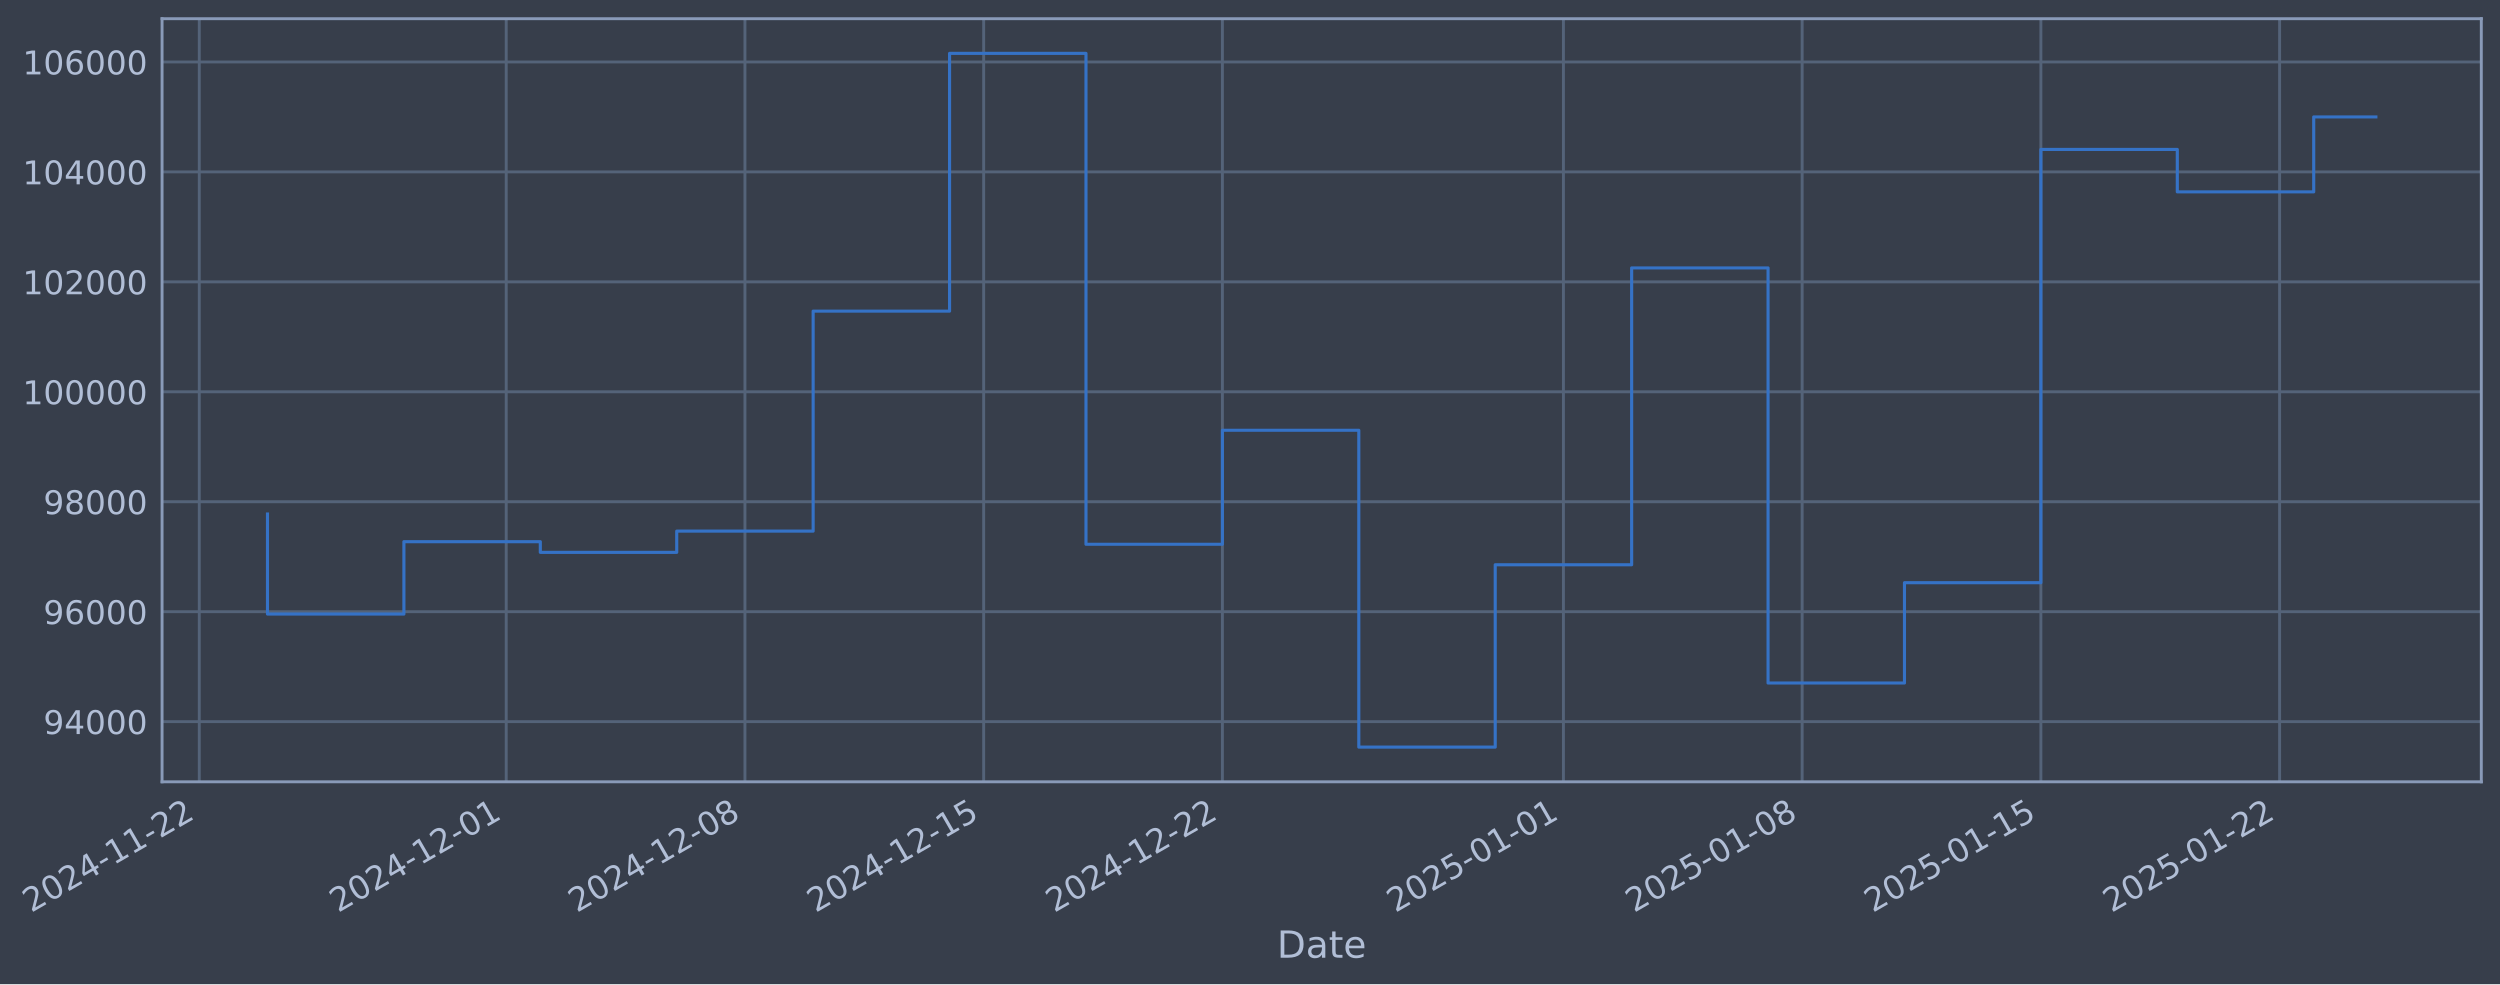
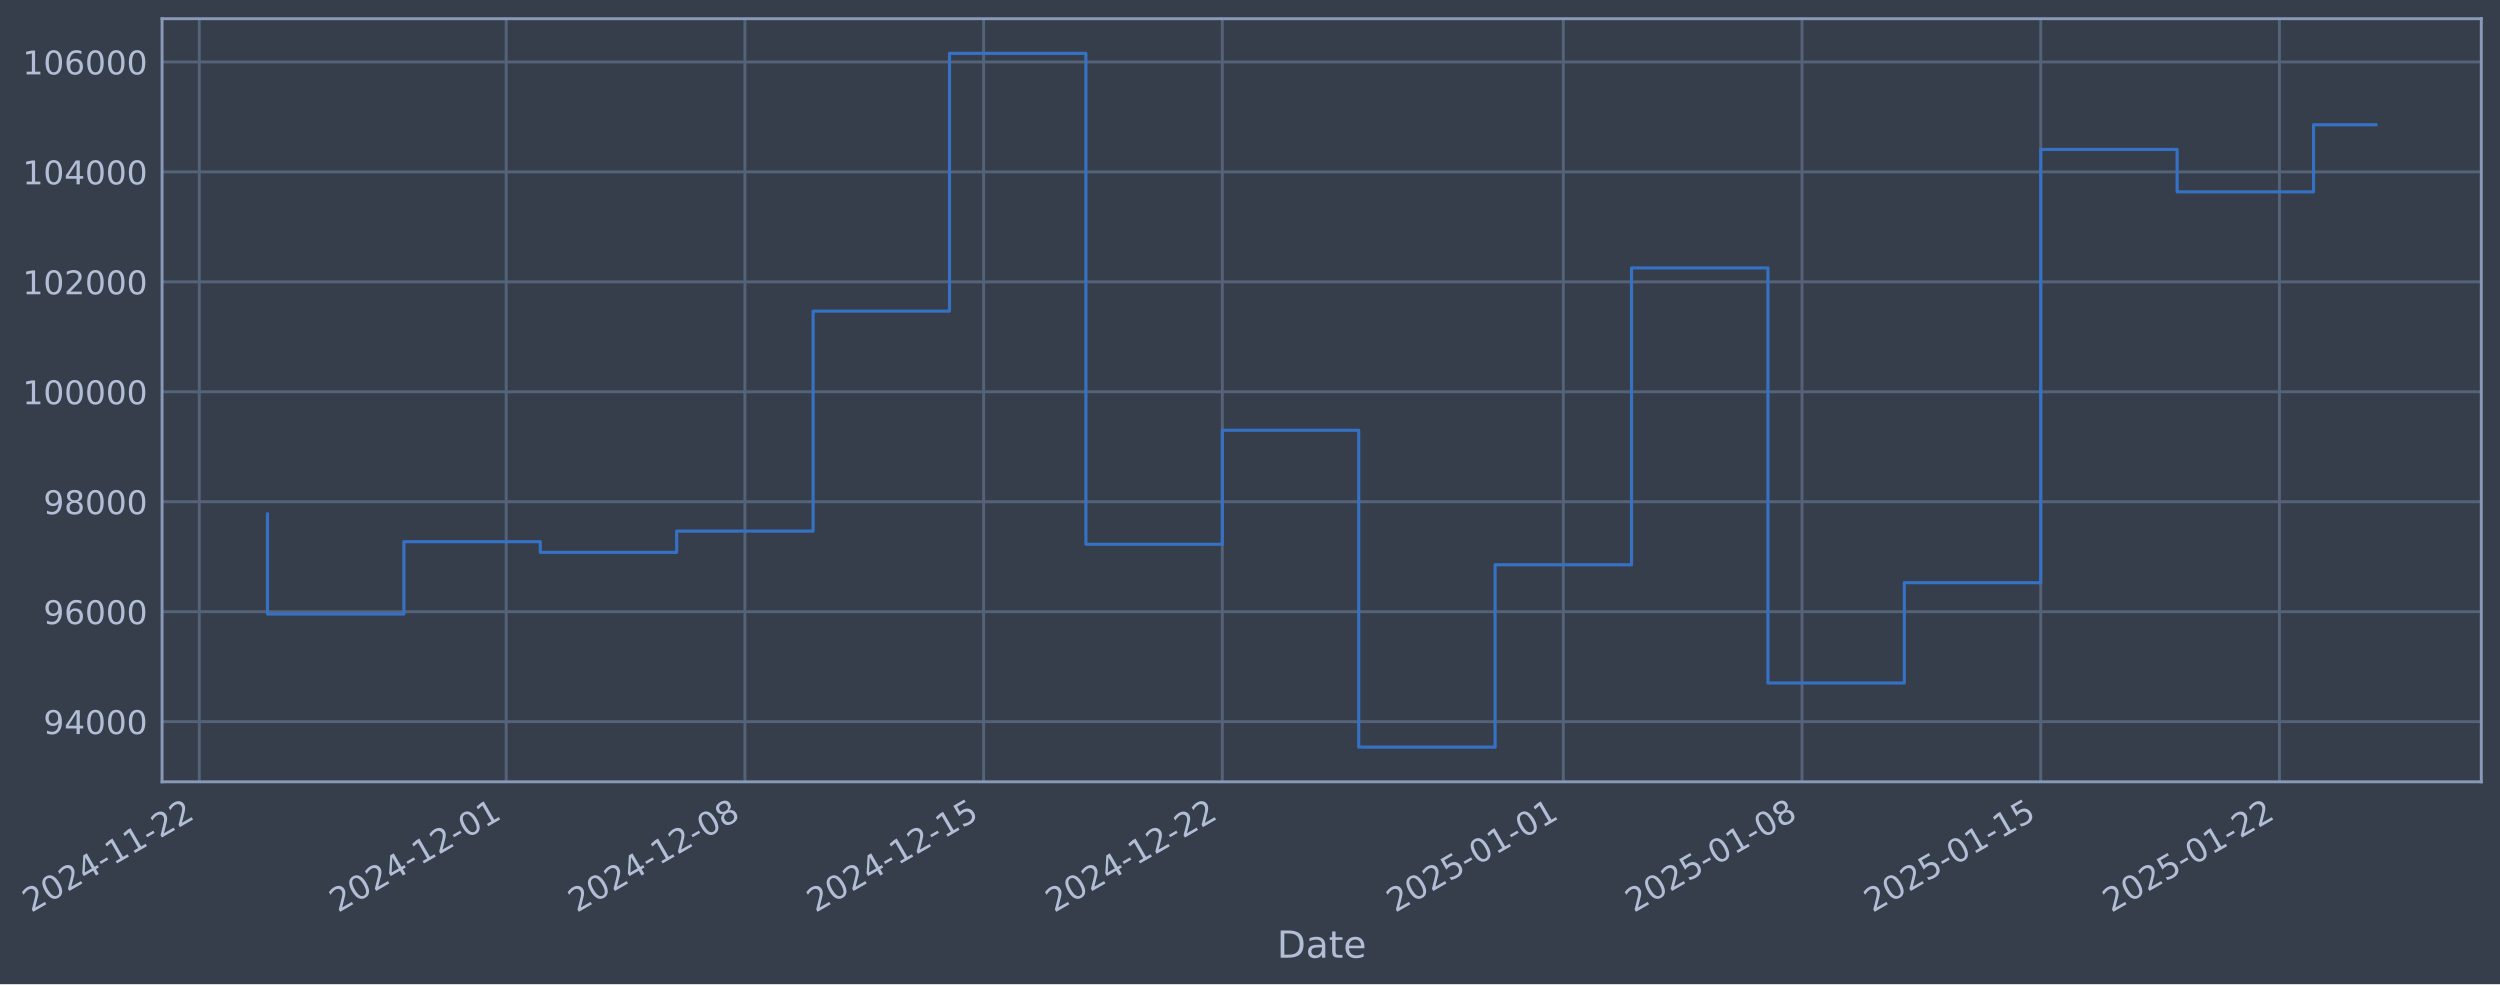
- <svg xmlns="http://www.w3.org/2000/svg" xmlns:xlink="http://www.w3.org/1999/xlink" width="962.388pt" height="378.87pt" viewBox="0 0 962.388 378.87" version="1.1">
+ <svg xmlns="http://www.w3.org/2000/svg" xmlns:xlink="http://www.w3.org/1999/xlink" width="962.385pt" height="378.87pt" viewBox="0 0 962.385 378.87" version="1.1">
  <defs>
    <style type="text/css">*{stroke-linejoin: round; stroke-linecap: butt}</style>
  </defs>
  <g id="figure_1">
    <g id="patch_1">
-       <path d="M 0 378.87  L 962.388 378.87  L 962.388 0  L 0 0  z " style="fill: #373e4b" />
+       <path d="M 0 378.87  L 962.385 378.87  L 962.385 0  L 0 0  z " style="fill: #373e4b" />
    </g>
    <g id="axes_1">
      <g id="patch_2">
-         <path d="M 62.388 300.96  L 955.188 300.96  L 955.188 7.2  L 62.388 7.2  z " style="fill: #373e4b" />
+         <path d="M 62.385 300.96  L 955.185 300.96  L 955.185 7.2  L 62.385 7.2  z " style="fill: #373e4b" />
      </g>
      <g id="matplotlib.axis_1">
        <g id="xtick_1">
          <g id="line2d_1">
-             <path d="M 76.713 300.96  L 76.713 7.2  " clip-path="url(#pc437fb85ff)" style="fill: none; stroke: #546379; stroke-width: 1.12; stroke-linecap: square" />
+             <path d="M 76.713 300.96  L 76.713 7.2  " clip-path="url(#p7ed8523a2d)" style="fill: none; stroke: #546379; stroke-width: 1.12; stroke-linecap: square" />
          </g>
          <g id="line2d_2" />
          <g id="text_1">
            <g style="fill: #b1bed6" transform="translate(11.98702 351.4642) rotate(-30) scale(0.126 -0.126)">
              <defs>
                <path id="DejaVuSans-32" d="M 1228 531  L 3431 531  L 3431 0  L 469 0  L 469 531  Q 828 903 1448 1529  Q 2069 2156 2228 2338  Q 2531 2678 2651 2914  Q 2772 3150 2772 3378  Q 2772 3750 2511 3984  Q 2250 4219 1831 4219  Q 1534 4219 1204 4116  Q 875 4013 500 3803  L 500 4441  Q 881 4594 1212 4672  Q 1544 4750 1819 4750  Q 2544 4750 2975 4387  Q 3406 4025 3406 3419  Q 3406 3131 3298 2873  Q 3191 2616 2906 2266  Q 2828 2175 2409 1742  Q 1991 1309 1228 531  z " transform="scale(0.015625)" />
                <path id="DejaVuSans-30" d="M 2034 4250  Q 1547 4250 1301 3770  Q 1056 3291 1056 2328  Q 1056 1369 1301 889  Q 1547 409 2034 409  Q 2525 409 2770 889  Q 3016 1369 3016 2328  Q 3016 3291 2770 3770  Q 2525 4250 2034 4250  z M 2034 4750  Q 2819 4750 3233 4129  Q 3647 3509 3647 2328  Q 3647 1150 3233 529  Q 2819 -91 2034 -91  Q 1250 -91 836 529  Q 422 1150 422 2328  Q 422 3509 836 4129  Q 1250 4750 2034 4750  z " transform="scale(0.015625)" />
                <path id="DejaVuSans-34" d="M 2419 4116  L 825 1625  L 2419 1625  L 2419 4116  z M 2253 4666  L 3047 4666  L 3047 1625  L 3713 1625  L 3713 1100  L 3047 1100  L 3047 0  L 2419 0  L 2419 1100  L 313 1100  L 313 1709  L 2253 4666  z " transform="scale(0.015625)" />
                <path id="DejaVuSans-2d" d="M 313 2009  L 1997 2009  L 1997 1497  L 313 1497  L 313 2009  z " transform="scale(0.015625)" />
                <path id="DejaVuSans-31" d="M 794 531  L 1825 531  L 1825 4091  L 703 3866  L 703 4441  L 1819 4666  L 2450 4666  L 2450 531  L 3481 531  L 3481 0  L 794 0  L 794 531  z " transform="scale(0.015625)" />
              </defs>
              <use xlink:href="#DejaVuSans-32" />
              <use xlink:href="#DejaVuSans-30" transform="translate(63.62305 0)" />
              <use xlink:href="#DejaVuSans-32" transform="translate(127.2461 0)" />
              <use xlink:href="#DejaVuSans-34" transform="translate(190.8691 0)" />
              <use xlink:href="#DejaVuSans-2d" transform="translate(254.4922 0)" />
              <use xlink:href="#DejaVuSans-31" transform="translate(290.5762 0)" />
              <use xlink:href="#DejaVuSans-31" transform="translate(354.1992 0)" />
              <use xlink:href="#DejaVuSans-2d" transform="translate(417.8223 0)" />
              <use xlink:href="#DejaVuSans-32" transform="translate(453.9062 0)" />
              <use xlink:href="#DejaVuSans-32" transform="translate(517.5293 0)" />
            </g>
          </g>
        </g>
        <g id="xtick_2">
          <g id="line2d_3">
-             <path d="M 194.869 300.96  L 194.869 7.2  " clip-path="url(#pc437fb85ff)" style="fill: none; stroke: #546379; stroke-width: 1.12; stroke-linecap: square" />
+             <path d="M 194.858 300.96  L 194.858 7.2  " clip-path="url(#p7ed8523a2d)" style="fill: none; stroke: #546379; stroke-width: 1.12; stroke-linecap: square" />
          </g>
          <g id="line2d_4" />
          <g id="text_2">
-             <g style="fill: #b1bed6" transform="translate(130.1431 351.4642) rotate(-30) scale(0.126 -0.126)">
+             <g style="fill: #b1bed6" transform="translate(130.1329 351.4642) rotate(-30) scale(0.126 -0.126)">
              <use xlink:href="#DejaVuSans-32" />
              <use xlink:href="#DejaVuSans-30" transform="translate(63.62305 0)" />
              <use xlink:href="#DejaVuSans-32" transform="translate(127.2461 0)" />
              <use xlink:href="#DejaVuSans-34" transform="translate(190.8691 0)" />
              <use xlink:href="#DejaVuSans-2d" transform="translate(254.4922 0)" />
              <use xlink:href="#DejaVuSans-31" transform="translate(290.5762 0)" />
              <use xlink:href="#DejaVuSans-32" transform="translate(354.1992 0)" />
              <use xlink:href="#DejaVuSans-2d" transform="translate(417.8223 0)" />
              <use xlink:href="#DejaVuSans-30" transform="translate(453.9062 0)" />
              <use xlink:href="#DejaVuSans-31" transform="translate(517.5293 0)" />
            </g>
          </g>
        </g>
        <g id="xtick_3">
          <g id="line2d_5">
-             <path d="M 286.768 300.96  L 286.768 7.2  " clip-path="url(#pc437fb85ff)" style="fill: none; stroke: #546379; stroke-width: 1.12; stroke-linecap: square" />
+             <path d="M 286.75 300.96  L 286.75 7.2  " clip-path="url(#p7ed8523a2d)" style="fill: none; stroke: #546379; stroke-width: 1.12; stroke-linecap: square" />
          </g>
          <g id="line2d_6" />
          <g id="text_3">
-             <g style="fill: #b1bed6" transform="translate(222.0423 351.4642) rotate(-30) scale(0.126 -0.126)">
+             <g style="fill: #b1bed6" transform="translate(222.0241 351.4642) rotate(-30) scale(0.126 -0.126)">
              <defs>
                <path id="DejaVuSans-38" d="M 2034 2216  Q 1584 2216 1326 1975  Q 1069 1734 1069 1313  Q 1069 891 1326 650  Q 1584 409 2034 409  Q 2484 409 2743 651  Q 3003 894 3003 1313  Q 3003 1734 2745 1975  Q 2488 2216 2034 2216  z M 1403 2484  Q 997 2584 770 2862  Q 544 3141 544 3541  Q 544 4100 942 4425  Q 1341 4750 2034 4750  Q 2731 4750 3128 4425  Q 3525 4100 3525 3541  Q 3525 3141 3298 2862  Q 3072 2584 2669 2484  Q 3125 2378 3379 2068  Q 3634 1759 3634 1313  Q 3634 634 3220 271  Q 2806 -91 2034 -91  Q 1263 -91 848 271  Q 434 634 434 1313  Q 434 1759 690 2068  Q 947 2378 1403 2484  z M 1172 3481  Q 1172 3119 1398 2916  Q 1625 2713 2034 2713  Q 2441 2713 2670 2916  Q 2900 3119 2900 3481  Q 2900 3844 2670 4047  Q 2441 4250 2034 4250  Q 1625 4250 1398 4047  Q 1172 3844 1172 3481  z " transform="scale(0.015625)" />
              </defs>
              <use xlink:href="#DejaVuSans-32" />
              <use xlink:href="#DejaVuSans-30" transform="translate(63.62305 0)" />
              <use xlink:href="#DejaVuSans-32" transform="translate(127.2461 0)" />
              <use xlink:href="#DejaVuSans-34" transform="translate(190.8691 0)" />
              <use xlink:href="#DejaVuSans-2d" transform="translate(254.4922 0)" />
              <use xlink:href="#DejaVuSans-31" transform="translate(290.5762 0)" />
              <use xlink:href="#DejaVuSans-32" transform="translate(354.1992 0)" />
              <use xlink:href="#DejaVuSans-2d" transform="translate(417.8223 0)" />
              <use xlink:href="#DejaVuSans-30" transform="translate(453.9062 0)" />
              <use xlink:href="#DejaVuSans-38" transform="translate(517.5293 0)" />
            </g>
          </g>
        </g>
        <g id="xtick_4">
          <g id="line2d_7">
-             <path d="M 378.667 300.96  L 378.667 7.2  " clip-path="url(#pc437fb85ff)" style="fill: none; stroke: #546379; stroke-width: 1.12; stroke-linecap: square" />
+             <path d="M 378.641 300.96  L 378.641 7.2  " clip-path="url(#p7ed8523a2d)" style="fill: none; stroke: #546379; stroke-width: 1.12; stroke-linecap: square" />
          </g>
          <g id="line2d_8" />
          <g id="text_4">
-             <g style="fill: #b1bed6" transform="translate(313.9415 351.4642) rotate(-30) scale(0.126 -0.126)">
+             <g style="fill: #b1bed6" transform="translate(313.9153 351.4642) rotate(-30) scale(0.126 -0.126)">
              <defs>
                <path id="DejaVuSans-35" d="M 691 4666  L 3169 4666  L 3169 4134  L 1269 4134  L 1269 2991  Q 1406 3038 1543 3061  Q 1681 3084 1819 3084  Q 2600 3084 3056 2656  Q 3513 2228 3513 1497  Q 3513 744 3044 326  Q 2575 -91 1722 -91  Q 1428 -91 1123 -41  Q 819 9 494 109  L 494 744  Q 775 591 1075 516  Q 1375 441 1709 441  Q 2250 441 2565 725  Q 2881 1009 2881 1497  Q 2881 1984 2565 2268  Q 2250 2553 1709 2553  Q 1456 2553 1204 2497  Q 953 2441 691 2322  L 691 4666  z " transform="scale(0.015625)" />
              </defs>
              <use xlink:href="#DejaVuSans-32" />
              <use xlink:href="#DejaVuSans-30" transform="translate(63.62305 0)" />
              <use xlink:href="#DejaVuSans-32" transform="translate(127.2461 0)" />
              <use xlink:href="#DejaVuSans-34" transform="translate(190.8691 0)" />
              <use xlink:href="#DejaVuSans-2d" transform="translate(254.4922 0)" />
              <use xlink:href="#DejaVuSans-31" transform="translate(290.5762 0)" />
              <use xlink:href="#DejaVuSans-32" transform="translate(354.1992 0)" />
              <use xlink:href="#DejaVuSans-2d" transform="translate(417.8223 0)" />
              <use xlink:href="#DejaVuSans-31" transform="translate(453.9062 0)" />
              <use xlink:href="#DejaVuSans-35" transform="translate(517.5293 0)" />
            </g>
          </g>
        </g>
        <g id="xtick_5">
          <g id="line2d_9">
-             <path d="M 470.566 300.96  L 470.566 7.2  " clip-path="url(#pc437fb85ff)" style="fill: none; stroke: #546379; stroke-width: 1.12; stroke-linecap: square" />
+             <path d="M 470.532 300.96  L 470.532 7.2  " clip-path="url(#p7ed8523a2d)" style="fill: none; stroke: #546379; stroke-width: 1.12; stroke-linecap: square" />
          </g>
          <g id="line2d_10" />
          <g id="text_5">
-             <g style="fill: #b1bed6" transform="translate(405.8408 351.4642) rotate(-30) scale(0.126 -0.126)">
+             <g style="fill: #b1bed6" transform="translate(405.8065 351.4642) rotate(-30) scale(0.126 -0.126)">
              <use xlink:href="#DejaVuSans-32" />
              <use xlink:href="#DejaVuSans-30" transform="translate(63.62305 0)" />
              <use xlink:href="#DejaVuSans-32" transform="translate(127.2461 0)" />
              <use xlink:href="#DejaVuSans-34" transform="translate(190.8691 0)" />
              <use xlink:href="#DejaVuSans-2d" transform="translate(254.4922 0)" />
              <use xlink:href="#DejaVuSans-31" transform="translate(290.5762 0)" />
              <use xlink:href="#DejaVuSans-32" transform="translate(354.1992 0)" />
              <use xlink:href="#DejaVuSans-2d" transform="translate(417.8223 0)" />
              <use xlink:href="#DejaVuSans-32" transform="translate(453.9062 0)" />
              <use xlink:href="#DejaVuSans-32" transform="translate(517.5293 0)" />
            </g>
          </g>
        </g>
        <g id="xtick_6">
          <g id="line2d_11">
-             <path d="M 601.851 300.96  L 601.851 7.2  " clip-path="url(#pc437fb85ff)" style="fill: none; stroke: #546379; stroke-width: 1.12; stroke-linecap: square" />
+             <path d="M 601.805 300.96  L 601.805 7.2  " clip-path="url(#p7ed8523a2d)" style="fill: none; stroke: #546379; stroke-width: 1.12; stroke-linecap: square" />
          </g>
          <g id="line2d_12" />
          <g id="text_6">
-             <g style="fill: #b1bed6" transform="translate(537.1253 351.4642) rotate(-30) scale(0.126 -0.126)">
+             <g style="fill: #b1bed6" transform="translate(537.0796 351.4642) rotate(-30) scale(0.126 -0.126)">
              <use xlink:href="#DejaVuSans-32" />
              <use xlink:href="#DejaVuSans-30" transform="translate(63.62305 0)" />
              <use xlink:href="#DejaVuSans-32" transform="translate(127.2461 0)" />
              <use xlink:href="#DejaVuSans-35" transform="translate(190.8691 0)" />
              <use xlink:href="#DejaVuSans-2d" transform="translate(254.4922 0)" />
              <use xlink:href="#DejaVuSans-30" transform="translate(290.5762 0)" />
              <use xlink:href="#DejaVuSans-31" transform="translate(354.1992 0)" />
              <use xlink:href="#DejaVuSans-2d" transform="translate(417.8223 0)" />
              <use xlink:href="#DejaVuSans-30" transform="translate(453.9062 0)" />
              <use xlink:href="#DejaVuSans-31" transform="translate(517.5293 0)" />
            </g>
          </g>
        </g>
        <g id="xtick_7">
          <g id="line2d_13">
-             <path d="M 693.75 300.96  L 693.75 7.2  " clip-path="url(#pc437fb85ff)" style="fill: none; stroke: #546379; stroke-width: 1.12; stroke-linecap: square" />
+             <path d="M 693.696 300.96  L 693.696 7.2  " clip-path="url(#p7ed8523a2d)" style="fill: none; stroke: #546379; stroke-width: 1.12; stroke-linecap: square" />
          </g>
          <g id="line2d_14" />
          <g id="text_7">
-             <g style="fill: #b1bed6" transform="translate(629.0245 351.4642) rotate(-30) scale(0.126 -0.126)">
+             <g style="fill: #b1bed6" transform="translate(628.9708 351.4642) rotate(-30) scale(0.126 -0.126)">
              <use xlink:href="#DejaVuSans-32" />
              <use xlink:href="#DejaVuSans-30" transform="translate(63.62305 0)" />
              <use xlink:href="#DejaVuSans-32" transform="translate(127.2461 0)" />
              <use xlink:href="#DejaVuSans-35" transform="translate(190.8691 0)" />
              <use xlink:href="#DejaVuSans-2d" transform="translate(254.4922 0)" />
              <use xlink:href="#DejaVuSans-30" transform="translate(290.5762 0)" />
              <use xlink:href="#DejaVuSans-31" transform="translate(354.1992 0)" />
              <use xlink:href="#DejaVuSans-2d" transform="translate(417.8223 0)" />
              <use xlink:href="#DejaVuSans-30" transform="translate(453.9062 0)" />
              <use xlink:href="#DejaVuSans-38" transform="translate(517.5293 0)" />
            </g>
          </g>
        </g>
        <g id="xtick_8">
          <g id="line2d_15">
-             <path d="M 785.649 300.96  L 785.649 7.2  " clip-path="url(#pc437fb85ff)" style="fill: none; stroke: #546379; stroke-width: 1.12; stroke-linecap: square" />
+             <path d="M 785.588 300.96  L 785.588 7.2  " clip-path="url(#p7ed8523a2d)" style="fill: none; stroke: #546379; stroke-width: 1.12; stroke-linecap: square" />
          </g>
          <g id="line2d_16" />
          <g id="text_8">
-             <g style="fill: #b1bed6" transform="translate(720.9237 351.4642) rotate(-30) scale(0.126 -0.126)">
+             <g style="fill: #b1bed6" transform="translate(720.862 351.4642) rotate(-30) scale(0.126 -0.126)">
              <use xlink:href="#DejaVuSans-32" />
              <use xlink:href="#DejaVuSans-30" transform="translate(63.62305 0)" />
              <use xlink:href="#DejaVuSans-32" transform="translate(127.2461 0)" />
              <use xlink:href="#DejaVuSans-35" transform="translate(190.8691 0)" />
              <use xlink:href="#DejaVuSans-2d" transform="translate(254.4922 0)" />
              <use xlink:href="#DejaVuSans-30" transform="translate(290.5762 0)" />
              <use xlink:href="#DejaVuSans-31" transform="translate(354.1992 0)" />
              <use xlink:href="#DejaVuSans-2d" transform="translate(417.8223 0)" />
              <use xlink:href="#DejaVuSans-31" transform="translate(453.9062 0)" />
              <use xlink:href="#DejaVuSans-35" transform="translate(517.5293 0)" />
            </g>
          </g>
        </g>
        <g id="xtick_9">
          <g id="line2d_17">
-             <path d="M 877.548 300.96  L 877.548 7.2  " clip-path="url(#pc437fb85ff)" style="fill: none; stroke: #546379; stroke-width: 1.12; stroke-linecap: square" />
+             <path d="M 877.479 300.96  L 877.479 7.2  " clip-path="url(#p7ed8523a2d)" style="fill: none; stroke: #546379; stroke-width: 1.12; stroke-linecap: square" />
          </g>
          <g id="line2d_18" />
          <g id="text_9">
-             <g style="fill: #b1bed6" transform="translate(812.8229 351.4642) rotate(-30) scale(0.126 -0.126)">
+             <g style="fill: #b1bed6" transform="translate(812.7532 351.4642) rotate(-30) scale(0.126 -0.126)">
              <use xlink:href="#DejaVuSans-32" />
              <use xlink:href="#DejaVuSans-30" transform="translate(63.62305 0)" />
              <use xlink:href="#DejaVuSans-32" transform="translate(127.2461 0)" />
              <use xlink:href="#DejaVuSans-35" transform="translate(190.8691 0)" />
              <use xlink:href="#DejaVuSans-2d" transform="translate(254.4922 0)" />
              <use xlink:href="#DejaVuSans-30" transform="translate(290.5762 0)" />
              <use xlink:href="#DejaVuSans-31" transform="translate(354.1992 0)" />
              <use xlink:href="#DejaVuSans-2d" transform="translate(417.8223 0)" />
              <use xlink:href="#DejaVuSans-32" transform="translate(453.9062 0)" />
              <use xlink:href="#DejaVuSans-32" transform="translate(517.5293 0)" />
            </g>
          </g>
        </g>
        <g id="text_10">
-           <g style="fill: #b1bed6" transform="translate(491.5785 368.6753) scale(0.144 -0.144)">
+           <g style="fill: #b1bed6" transform="translate(491.5762 368.6753) scale(0.144 -0.144)">
            <defs>
              <path id="DejaVuSans-44" d="M 1259 4147  L 1259 519  L 2022 519  Q 2988 519 3436 956  Q 3884 1394 3884 2338  Q 3884 3275 3436 3711  Q 2988 4147 2022 4147  L 1259 4147  z M 628 4666  L 1925 4666  Q 3281 4666 3915 4102  Q 4550 3538 4550 2338  Q 4550 1131 3912 565  Q 3275 0 1925 0  L 628 0  L 628 4666  z " transform="scale(0.015625)" />
              <path id="DejaVuSans-61" d="M 2194 1759  Q 1497 1759 1228 1600  Q 959 1441 959 1056  Q 959 750 1161 570  Q 1363 391 1709 391  Q 2188 391 2477 730  Q 2766 1069 2766 1631  L 2766 1759  L 2194 1759  z M 3341 1997  L 3341 0  L 2766 0  L 2766 531  Q 2569 213 2275 61  Q 1981 -91 1556 -91  Q 1019 -91 701 211  Q 384 513 384 1019  Q 384 1609 779 1909  Q 1175 2209 1959 2209  L 2766 2209  L 2766 2266  Q 2766 2663 2505 2880  Q 2244 3097 1772 3097  Q 1472 3097 1187 3025  Q 903 2953 641 2809  L 641 3341  Q 956 3463 1253 3523  Q 1550 3584 1831 3584  Q 2591 3584 2966 3190  Q 3341 2797 3341 1997  z " transform="scale(0.015625)" />
              <path id="DejaVuSans-74" d="M 1172 4494  L 1172 3500  L 2356 3500  L 2356 3053  L 1172 3053  L 1172 1153  Q 1172 725 1289 603  Q 1406 481 1766 481  L 2356 481  L 2356 0  L 1766 0  Q 1100 0 847 248  Q 594 497 594 1153  L 594 3053  L 172 3053  L 172 3500  L 594 3500  L 594 4494  L 1172 4494  z " transform="scale(0.015625)" />
              <path id="DejaVuSans-65" d="M 3597 1894  L 3597 1613  L 953 1613  Q 991 1019 1311 708  Q 1631 397 2203 397  Q 2534 397 2845 478  Q 3156 559 3463 722  L 3463 178  Q 3153 47 2828 -22  Q 2503 -91 2169 -91  Q 1331 -91 842 396  Q 353 884 353 1716  Q 353 2575 817 3079  Q 1281 3584 2069 3584  Q 2775 3584 3186 3129  Q 3597 2675 3597 1894  z M 3022 2063  Q 3016 2534 2758 2815  Q 2500 3097 2075 3097  Q 1594 3097 1305 2825  Q 1016 2553 972 2059  L 3022 2063  z " transform="scale(0.015625)" />
            </defs>
            <use xlink:href="#DejaVuSans-44" />
            <use xlink:href="#DejaVuSans-61" transform="translate(77.00195 0)" />
            <use xlink:href="#DejaVuSans-74" transform="translate(138.2812 0)" />
            <use xlink:href="#DejaVuSans-65" transform="translate(177.4902 0)" />
          </g>
        </g>
      </g>
      <g id="matplotlib.axis_2">
        <g id="ytick_1">
          <g id="line2d_19">
-             <path d="M 62.388 277.797  L 955.188 277.797  " clip-path="url(#pc437fb85ff)" style="fill: none; stroke: #546379; stroke-width: 1.12; stroke-linecap: square" />
+             <path d="M 62.385 277.797  L 955.185 277.797  " clip-path="url(#p7ed8523a2d)" style="fill: none; stroke: #546379; stroke-width: 1.12; stroke-linecap: square" />
          </g>
          <g id="line2d_20" />
          <g id="text_11">
-             <g style="fill: #b1bed6" transform="translate(16.70387 282.5841) scale(0.126 -0.126)">
+             <g style="fill: #b1bed6" transform="translate(16.70159 282.5841) scale(0.126 -0.126)">
              <defs>
                <path id="DejaVuSans-39" d="M 703 97  L 703 672  Q 941 559 1184 500  Q 1428 441 1663 441  Q 2288 441 2617 861  Q 2947 1281 2994 2138  Q 2813 1869 2534 1725  Q 2256 1581 1919 1581  Q 1219 1581 811 2004  Q 403 2428 403 3163  Q 403 3881 828 4315  Q 1253 4750 1959 4750  Q 2769 4750 3195 4129  Q 3622 3509 3622 2328  Q 3622 1225 3098 567  Q 2575 -91 1691 -91  Q 1453 -91 1209 -44  Q 966 3 703 97  z M 1959 2075  Q 2384 2075 2632 2365  Q 2881 2656 2881 3163  Q 2881 3666 2632 3958  Q 2384 4250 1959 4250  Q 1534 4250 1286 3958  Q 1038 3666 1038 3163  Q 1038 2656 1286 2365  Q 1534 2075 1959 2075  z " transform="scale(0.015625)" />
              </defs>
              <use xlink:href="#DejaVuSans-39" />
              <use xlink:href="#DejaVuSans-34" transform="translate(63.62305 0)" />
              <use xlink:href="#DejaVuSans-30" transform="translate(127.2461 0)" />
              <use xlink:href="#DejaVuSans-30" transform="translate(190.8691 0)" />
              <use xlink:href="#DejaVuSans-30" transform="translate(254.4922 0)" />
            </g>
          </g>
        </g>
        <g id="ytick_2">
          <g id="line2d_21">
-             <path d="M 62.388 235.473  L 955.188 235.473  " clip-path="url(#pc437fb85ff)" style="fill: none; stroke: #546379; stroke-width: 1.12; stroke-linecap: square" />
+             <path d="M 62.385 235.473  L 955.185 235.473  " clip-path="url(#p7ed8523a2d)" style="fill: none; stroke: #546379; stroke-width: 1.12; stroke-linecap: square" />
          </g>
          <g id="line2d_22" />
          <g id="text_12">
-             <g style="fill: #b1bed6" transform="translate(16.70387 240.2602) scale(0.126 -0.126)">
+             <g style="fill: #b1bed6" transform="translate(16.70159 240.2602) scale(0.126 -0.126)">
              <defs>
                <path id="DejaVuSans-36" d="M 2113 2584  Q 1688 2584 1439 2293  Q 1191 2003 1191 1497  Q 1191 994 1439 701  Q 1688 409 2113 409  Q 2538 409 2786 701  Q 3034 994 3034 1497  Q 3034 2003 2786 2293  Q 2538 2584 2113 2584  z M 3366 4563  L 3366 3988  Q 3128 4100 2886 4159  Q 2644 4219 2406 4219  Q 1781 4219 1451 3797  Q 1122 3375 1075 2522  Q 1259 2794 1537 2939  Q 1816 3084 2150 3084  Q 2853 3084 3261 2657  Q 3669 2231 3669 1497  Q 3669 778 3244 343  Q 2819 -91 2113 -91  Q 1303 -91 875 529  Q 447 1150 447 2328  Q 447 3434 972 4092  Q 1497 4750 2381 4750  Q 2619 4750 2861 4703  Q 3103 4656 3366 4563  z " transform="scale(0.015625)" />
              </defs>
              <use xlink:href="#DejaVuSans-39" />
              <use xlink:href="#DejaVuSans-36" transform="translate(63.62305 0)" />
              <use xlink:href="#DejaVuSans-30" transform="translate(127.2461 0)" />
              <use xlink:href="#DejaVuSans-30" transform="translate(190.8691 0)" />
              <use xlink:href="#DejaVuSans-30" transform="translate(254.4922 0)" />
            </g>
          </g>
        </g>
        <g id="ytick_3">
          <g id="line2d_23">
-             <path d="M 62.388 193.149  L 955.188 193.149  " clip-path="url(#pc437fb85ff)" style="fill: none; stroke: #546379; stroke-width: 1.12; stroke-linecap: square" />
+             <path d="M 62.385 193.149  L 955.185 193.149  " clip-path="url(#p7ed8523a2d)" style="fill: none; stroke: #546379; stroke-width: 1.12; stroke-linecap: square" />
          </g>
          <g id="line2d_24" />
          <g id="text_13">
-             <g style="fill: #b1bed6" transform="translate(16.70387 197.9364) scale(0.126 -0.126)">
+             <g style="fill: #b1bed6" transform="translate(16.70159 197.9364) scale(0.126 -0.126)">
              <use xlink:href="#DejaVuSans-39" />
              <use xlink:href="#DejaVuSans-38" transform="translate(63.62305 0)" />
              <use xlink:href="#DejaVuSans-30" transform="translate(127.2461 0)" />
              <use xlink:href="#DejaVuSans-30" transform="translate(190.8691 0)" />
              <use xlink:href="#DejaVuSans-30" transform="translate(254.4922 0)" />
            </g>
          </g>
        </g>
        <g id="ytick_4">
          <g id="line2d_25">
-             <path d="M 62.388 150.826  L 955.188 150.826  " clip-path="url(#pc437fb85ff)" style="fill: none; stroke: #546379; stroke-width: 1.12; stroke-linecap: square" />
+             <path d="M 62.385 150.826  L 955.185 150.826  " clip-path="url(#p7ed8523a2d)" style="fill: none; stroke: #546379; stroke-width: 1.12; stroke-linecap: square" />
          </g>
          <g id="line2d_26" />
          <g id="text_14">
-             <g style="fill: #b1bed6" transform="translate(8.687122 155.6126) scale(0.126 -0.126)">
+             <g style="fill: #b1bed6" transform="translate(8.684836 155.6126) scale(0.126 -0.126)">
              <use xlink:href="#DejaVuSans-31" />
              <use xlink:href="#DejaVuSans-30" transform="translate(63.62305 0)" />
              <use xlink:href="#DejaVuSans-30" transform="translate(127.2461 0)" />
              <use xlink:href="#DejaVuSans-30" transform="translate(190.8691 0)" />
              <use xlink:href="#DejaVuSans-30" transform="translate(254.4922 0)" />
              <use xlink:href="#DejaVuSans-30" transform="translate(318.1152 0)" />
            </g>
          </g>
        </g>
        <g id="ytick_5">
          <g id="line2d_27">
-             <path d="M 62.388 108.502  L 955.188 108.502  " clip-path="url(#pc437fb85ff)" style="fill: none; stroke: #546379; stroke-width: 1.12; stroke-linecap: square" />
+             <path d="M 62.385 108.502  L 955.185 108.502  " clip-path="url(#p7ed8523a2d)" style="fill: none; stroke: #546379; stroke-width: 1.12; stroke-linecap: square" />
          </g>
          <g id="line2d_28" />
          <g id="text_15">
-             <g style="fill: #b1bed6" transform="translate(8.687122 113.2888) scale(0.126 -0.126)">
+             <g style="fill: #b1bed6" transform="translate(8.684836 113.2888) scale(0.126 -0.126)">
              <use xlink:href="#DejaVuSans-31" />
              <use xlink:href="#DejaVuSans-30" transform="translate(63.62305 0)" />
              <use xlink:href="#DejaVuSans-32" transform="translate(127.2461 0)" />
              <use xlink:href="#DejaVuSans-30" transform="translate(190.8691 0)" />
              <use xlink:href="#DejaVuSans-30" transform="translate(254.4922 0)" />
              <use xlink:href="#DejaVuSans-30" transform="translate(318.1152 0)" />
            </g>
          </g>
        </g>
        <g id="ytick_6">
          <g id="line2d_29">
-             <path d="M 62.388 66.178  L 955.188 66.178  " clip-path="url(#pc437fb85ff)" style="fill: none; stroke: #546379; stroke-width: 1.12; stroke-linecap: square" />
+             <path d="M 62.385 66.178  L 955.185 66.178  " clip-path="url(#p7ed8523a2d)" style="fill: none; stroke: #546379; stroke-width: 1.12; stroke-linecap: square" />
          </g>
          <g id="line2d_30" />
          <g id="text_16">
-             <g style="fill: #b1bed6" transform="translate(8.687122 70.96502) scale(0.126 -0.126)">
+             <g style="fill: #b1bed6" transform="translate(8.684836 70.96502) scale(0.126 -0.126)">
              <use xlink:href="#DejaVuSans-31" />
              <use xlink:href="#DejaVuSans-30" transform="translate(63.62305 0)" />
              <use xlink:href="#DejaVuSans-34" transform="translate(127.2461 0)" />
              <use xlink:href="#DejaVuSans-30" transform="translate(190.8691 0)" />
              <use xlink:href="#DejaVuSans-30" transform="translate(254.4922 0)" />
              <use xlink:href="#DejaVuSans-30" transform="translate(318.1152 0)" />
            </g>
          </g>
        </g>
        <g id="ytick_7">
          <g id="line2d_31">
-             <path d="M 62.388 23.854  L 955.188 23.854  " clip-path="url(#pc437fb85ff)" style="fill: none; stroke: #546379; stroke-width: 1.12; stroke-linecap: square" />
+             <path d="M 62.385 23.854  L 955.185 23.854  " clip-path="url(#p7ed8523a2d)" style="fill: none; stroke: #546379; stroke-width: 1.12; stroke-linecap: square" />
          </g>
          <g id="line2d_32" />
          <g id="text_17">
-             <g style="fill: #b1bed6" transform="translate(8.687122 28.64121) scale(0.126 -0.126)">
+             <g style="fill: #b1bed6" transform="translate(8.684836 28.64121) scale(0.126 -0.126)">
              <use xlink:href="#DejaVuSans-31" />
              <use xlink:href="#DejaVuSans-30" transform="translate(63.62305 0)" />
              <use xlink:href="#DejaVuSans-36" transform="translate(127.2461 0)" />
              <use xlink:href="#DejaVuSans-30" transform="translate(190.8691 0)" />
              <use xlink:href="#DejaVuSans-30" transform="translate(254.4922 0)" />
              <use xlink:href="#DejaVuSans-30" transform="translate(318.1152 0)" />
            </g>
          </g>
        </g>
      </g>
      <g id="line2d_33">
-         <path d="M 102.969 197.87  L 102.969 236.383  L 155.483 236.383  L 155.483 208.521  L 207.997 208.521  L 207.997 212.628  L 260.511 212.628  L 260.511 204.459  L 313.025 204.459  L 313.025 119.77  L 365.539 119.77  L 365.539 20.553  L 418.052 20.553  L 418.052 209.517  L 470.566 209.517  L 470.566 165.636  L 523.08 165.636  L 523.08 287.607  L 575.594 287.607  L 575.594 217.409  L 628.108 217.409  L 628.108 103.141  L 680.622 103.141  L 680.622 262.927  L 733.135 262.927  L 733.135 224.318  L 785.649 224.318  L 785.649 57.525  L 838.163 57.525  L 838.163 73.859  L 890.677 73.859  L 890.677 45.014  L 914.606 45.014  " clip-path="url(#pc437fb85ff)" style="fill: none; stroke: #3572c6; stroke-width: 1.2; stroke-linecap: square" />
+         <path d="M 102.967 197.87  L 102.967 236.383  L 155.476 236.383  L 155.476 208.521  L 207.986 208.521  L 207.986 212.628  L 260.495 212.628  L 260.495 204.459  L 313.004 204.459  L 313.004 119.77  L 365.513 119.77  L 365.513 20.553  L 418.023 20.553  L 418.023 209.517  L 470.532 209.517  L 470.532 165.636  L 523.041 165.636  L 523.041 287.607  L 575.55 287.607  L 575.55 217.409  L 628.06 217.409  L 628.06 103.141  L 680.569 103.141  L 680.569 262.927  L 733.078 262.927  L 733.078 224.318  L 785.588 224.318  L 785.588 57.525  L 838.097 57.525  L 838.097 73.859  L 890.606 73.859  L 890.606 48.023  L 914.604 48.023  " clip-path="url(#p7ed8523a2d)" style="fill: none; stroke: #3572c6; stroke-width: 1.2; stroke-linecap: square" />
      </g>
      <g id="patch_3">
-         <path d="M 62.388 300.96  L 62.388 7.2  " style="fill: none; stroke: #899ab8; stroke-width: 1.12; stroke-linejoin: miter; stroke-linecap: square" />
+         <path d="M 62.385 300.96  L 62.385 7.2  " style="fill: none; stroke: #899ab8; stroke-width: 1.12; stroke-linejoin: miter; stroke-linecap: square" />
      </g>
      <g id="patch_4">
-         <path d="M 955.188 300.96  L 955.188 7.2  " style="fill: none; stroke: #899ab8; stroke-width: 1.12; stroke-linejoin: miter; stroke-linecap: square" />
+         <path d="M 955.185 300.96  L 955.185 7.2  " style="fill: none; stroke: #899ab8; stroke-width: 1.12; stroke-linejoin: miter; stroke-linecap: square" />
      </g>
      <g id="patch_5">
-         <path d="M 62.388 300.96  L 955.188 300.96  " style="fill: none; stroke: #899ab8; stroke-width: 1.12; stroke-linejoin: miter; stroke-linecap: square" />
+         <path d="M 62.385 300.96  L 955.185 300.96  " style="fill: none; stroke: #899ab8; stroke-width: 1.12; stroke-linejoin: miter; stroke-linecap: square" />
      </g>
      <g id="patch_6">
-         <path d="M 62.388 7.2  L 955.188 7.2  " style="fill: none; stroke: #899ab8; stroke-width: 1.12; stroke-linejoin: miter; stroke-linecap: square" />
+         <path d="M 62.385 7.2  L 955.185 7.2  " style="fill: none; stroke: #899ab8; stroke-width: 1.12; stroke-linejoin: miter; stroke-linecap: square" />
      </g>
    </g>
  </g>
  <defs>
-     <clipPath id="pc437fb85ff">
-       <rect x="62.388" y="7.2" width="892.8" height="293.76" />
+     <clipPath id="p7ed8523a2d">
+       <rect x="62.385" y="7.2" width="892.8" height="293.76" />
    </clipPath>
  </defs>
</svg>
